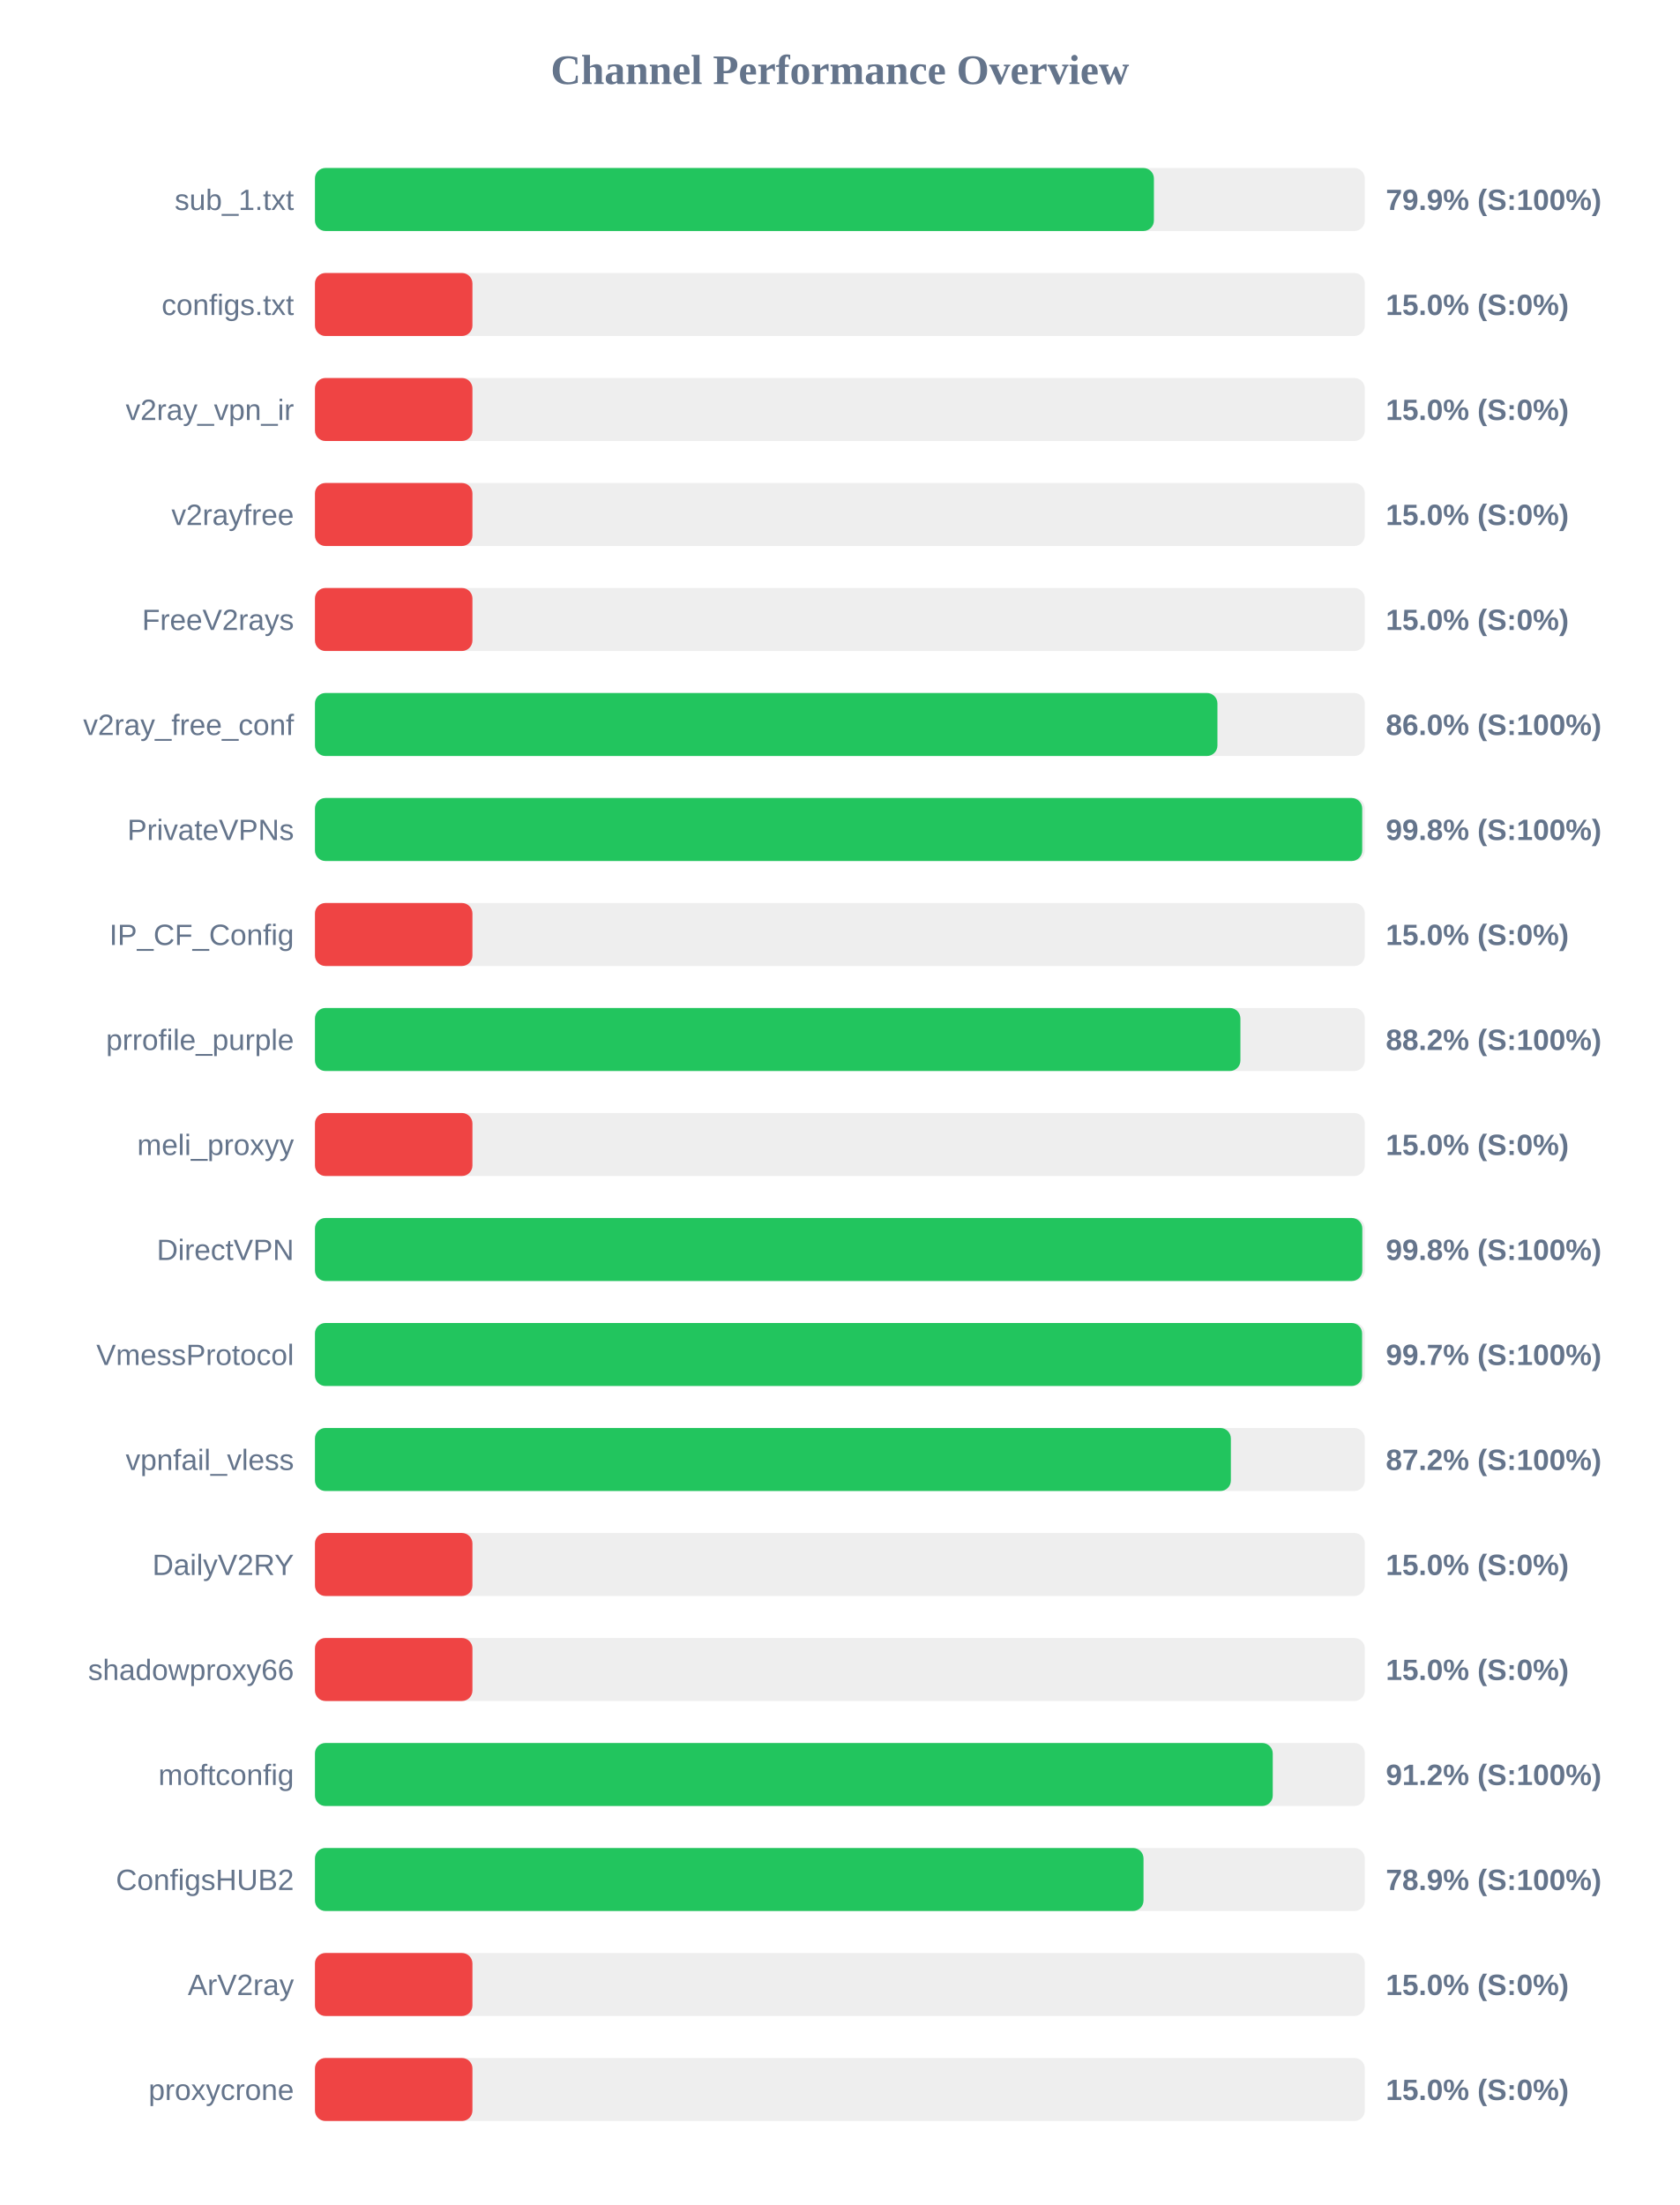
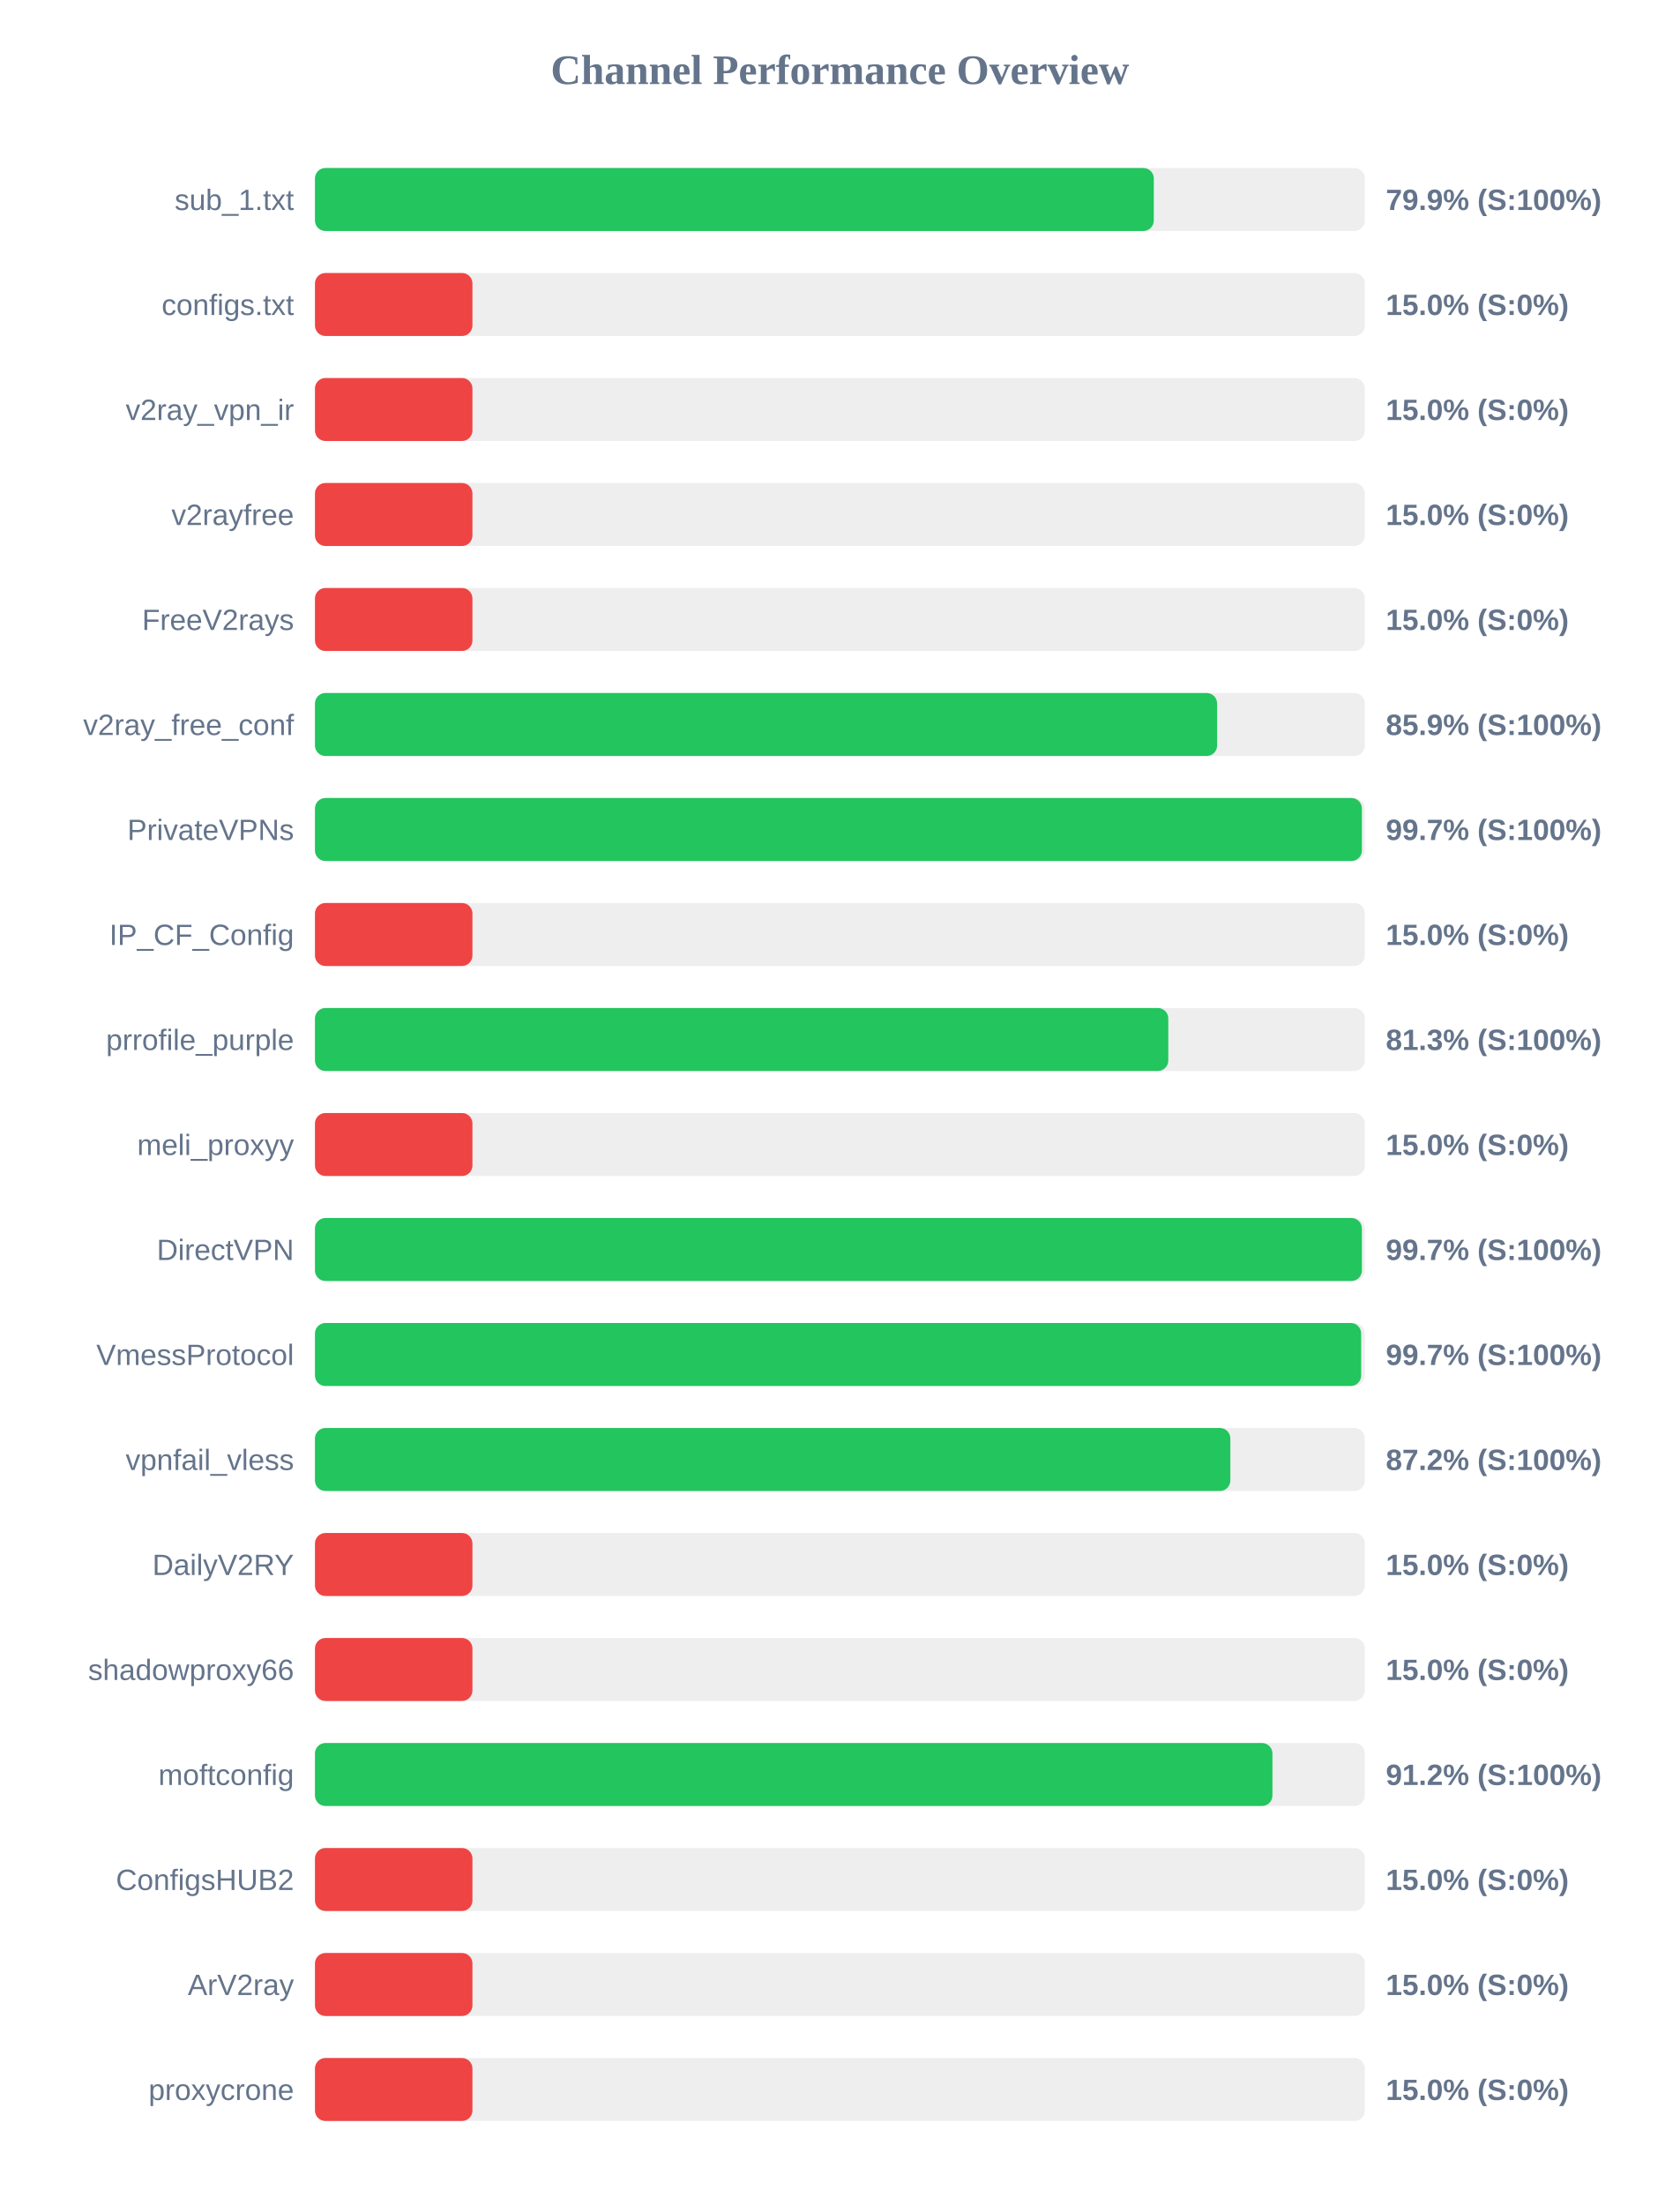
<svg xmlns="http://www.w3.org/2000/svg" width="800" height="1050" version="1.1">
  <style>
        .row { font: 14px Arial; fill: #64748b; }
        .score { font: bold 14px Arial; fill: #64748b; }
    </style>
  <text x="400" y="40" text-anchor="middle" font-size="20px" font-weight="bold" fill="#64748b">Channel Performance Overview</text>
  <rect x="150" y="80" width="500" height="30" fill="#eee" rx="5" />
-   <rect x="150" y="80" width="399.55" height="30" fill="#22c55e" rx="5" />
+   <rect x="150" y="80" width="399.5" height="30" fill="#22c55e" rx="5" />
  <text x="140" y="100" text-anchor="end" class="row">sub_1.txt</text>
  <text x="660" y="100" text-anchor="start" class="score">79.9% (S:100%)</text>
  <rect x="150" y="130" width="500" height="30" fill="#eee" rx="5" />
  <rect x="150" y="130" width="75.0" height="30" fill="#ef4444" rx="5" />
  <text x="140" y="150" text-anchor="end" class="row">configs.txt</text>
  <text x="660" y="150" text-anchor="start" class="score">15.0% (S:0%)</text>
  <rect x="150" y="180" width="500" height="30" fill="#eee" rx="5" />
  <rect x="150" y="180" width="75.0" height="30" fill="#ef4444" rx="5" />
  <text x="140" y="200" text-anchor="end" class="row">v2ray_vpn_ir</text>
  <text x="660" y="200" text-anchor="start" class="score">15.0% (S:0%)</text>
  <rect x="150" y="230" width="500" height="30" fill="#eee" rx="5" />
  <rect x="150" y="230" width="75.0" height="30" fill="#ef4444" rx="5" />
  <text x="140" y="250" text-anchor="end" class="row">v2rayfree</text>
  <text x="660" y="250" text-anchor="start" class="score">15.0% (S:0%)</text>
  <rect x="150" y="280" width="500" height="30" fill="#eee" rx="5" />
  <rect x="150" y="280" width="75.0" height="30" fill="#ef4444" rx="5" />
  <text x="140" y="300" text-anchor="end" class="row">FreeV2rays</text>
  <text x="660" y="300" text-anchor="start" class="score">15.0% (S:0%)</text>
  <rect x="150" y="330" width="500" height="30" fill="#eee" rx="5" />
-   <rect x="150" y="330" width="429.8" height="30" fill="#22c55e" rx="5" />
+   <rect x="150" y="330" width="429.65" height="30" fill="#22c55e" rx="5" />
  <text x="140" y="350" text-anchor="end" class="row">v2ray_free_conf</text>
-   <text x="660" y="350" text-anchor="start" class="score">86.0% (S:100%)</text>
+   <text x="660" y="350" text-anchor="start" class="score">85.9% (S:100%)</text>
  <rect x="150" y="380" width="500" height="30" fill="#eee" rx="5" />
-   <rect x="150" y="380" width="498.75" height="30" fill="#22c55e" rx="5" />
+   <rect x="150" y="380" width="498.6" height="30" fill="#22c55e" rx="5" />
  <text x="140" y="400" text-anchor="end" class="row">PrivateVPNs</text>
-   <text x="660" y="400" text-anchor="start" class="score">99.8% (S:100%)</text>
+   <text x="660" y="400" text-anchor="start" class="score">99.7% (S:100%)</text>
  <rect x="150" y="430" width="500" height="30" fill="#eee" rx="5" />
  <rect x="150" y="430" width="75.0" height="30" fill="#ef4444" rx="5" />
  <text x="140" y="450" text-anchor="end" class="row">IP_CF_Config</text>
  <text x="660" y="450" text-anchor="start" class="score">15.0% (S:0%)</text>
  <rect x="150" y="480" width="500" height="30" fill="#eee" rx="5" />
-   <rect x="150" y="480" width="440.75" height="30" fill="#22c55e" rx="5" />
+   <rect x="150" y="480" width="406.4" height="30" fill="#22c55e" rx="5" />
  <text x="140" y="500" text-anchor="end" class="row">prrofile_purple</text>
-   <text x="660" y="500" text-anchor="start" class="score">88.2% (S:100%)</text>
+   <text x="660" y="500" text-anchor="start" class="score">81.3% (S:100%)</text>
  <rect x="150" y="530" width="500" height="30" fill="#eee" rx="5" />
  <rect x="150" y="530" width="75.0" height="30" fill="#ef4444" rx="5" />
  <text x="140" y="550" text-anchor="end" class="row">meli_proxyy</text>
  <text x="660" y="550" text-anchor="start" class="score">15.0% (S:0%)</text>
  <rect x="150" y="580" width="500" height="30" fill="#eee" rx="5" />
-   <rect x="150" y="580" width="498.8" height="30" fill="#22c55e" rx="5" />
+   <rect x="150" y="580" width="498.6" height="30" fill="#22c55e" rx="5" />
  <text x="140" y="600" text-anchor="end" class="row">DirectVPN</text>
-   <text x="660" y="600" text-anchor="start" class="score">99.8% (S:100%)</text>
+   <text x="660" y="600" text-anchor="start" class="score">99.7% (S:100%)</text>
  <rect x="150" y="630" width="500" height="30" fill="#eee" rx="5" />
-   <rect x="150" y="630" width="498.7" height="30" fill="#22c55e" rx="5" />
+   <rect x="150" y="630" width="498.25" height="30" fill="#22c55e" rx="5" />
  <text x="140" y="650" text-anchor="end" class="row">VmessProtocol</text>
  <text x="660" y="650" text-anchor="start" class="score">99.7% (S:100%)</text>
  <rect x="150" y="680" width="500" height="30" fill="#eee" rx="5" />
-   <rect x="150" y="680" width="436.2" height="30" fill="#22c55e" rx="5" />
+   <rect x="150" y="680" width="435.95" height="30" fill="#22c55e" rx="5" />
  <text x="140" y="700" text-anchor="end" class="row">vpnfail_vless</text>
  <text x="660" y="700" text-anchor="start" class="score">87.2% (S:100%)</text>
  <rect x="150" y="730" width="500" height="30" fill="#eee" rx="5" />
  <rect x="150" y="730" width="75.0" height="30" fill="#ef4444" rx="5" />
  <text x="140" y="750" text-anchor="end" class="row">DailyV2RY</text>
  <text x="660" y="750" text-anchor="start" class="score">15.0% (S:0%)</text>
  <rect x="150" y="780" width="500" height="30" fill="#eee" rx="5" />
  <rect x="150" y="780" width="75.0" height="30" fill="#ef4444" rx="5" />
  <text x="140" y="800" text-anchor="end" class="row">shadowproxy66</text>
  <text x="660" y="800" text-anchor="start" class="score">15.0% (S:0%)</text>
  <rect x="150" y="830" width="500" height="30" fill="#eee" rx="5" />
-   <rect x="150" y="830" width="456.15" height="30" fill="#22c55e" rx="5" />
+   <rect x="150" y="830" width="456.0" height="30" fill="#22c55e" rx="5" />
  <text x="140" y="850" text-anchor="end" class="row">moftconfig</text>
  <text x="660" y="850" text-anchor="start" class="score">91.2% (S:100%)</text>
  <rect x="150" y="880" width="500" height="30" fill="#eee" rx="5" />
-   <rect x="150" y="880" width="394.6" height="30" fill="#22c55e" rx="5" />
+   <rect x="150" y="880" width="75.0" height="30" fill="#ef4444" rx="5" />
  <text x="140" y="900" text-anchor="end" class="row">ConfigsHUB2</text>
-   <text x="660" y="900" text-anchor="start" class="score">78.9% (S:100%)</text>
+   <text x="660" y="900" text-anchor="start" class="score">15.0% (S:0%)</text>
  <rect x="150" y="930" width="500" height="30" fill="#eee" rx="5" />
  <rect x="150" y="930" width="75.0" height="30" fill="#ef4444" rx="5" />
  <text x="140" y="950" text-anchor="end" class="row">ArV2ray</text>
  <text x="660" y="950" text-anchor="start" class="score">15.0% (S:0%)</text>
  <rect x="150" y="980" width="500" height="30" fill="#eee" rx="5" />
  <rect x="150" y="980" width="75.0" height="30" fill="#ef4444" rx="5" />
  <text x="140" y="1000" text-anchor="end" class="row">proxycrone</text>
  <text x="660" y="1000" text-anchor="start" class="score">15.0% (S:0%)</text>
</svg>
